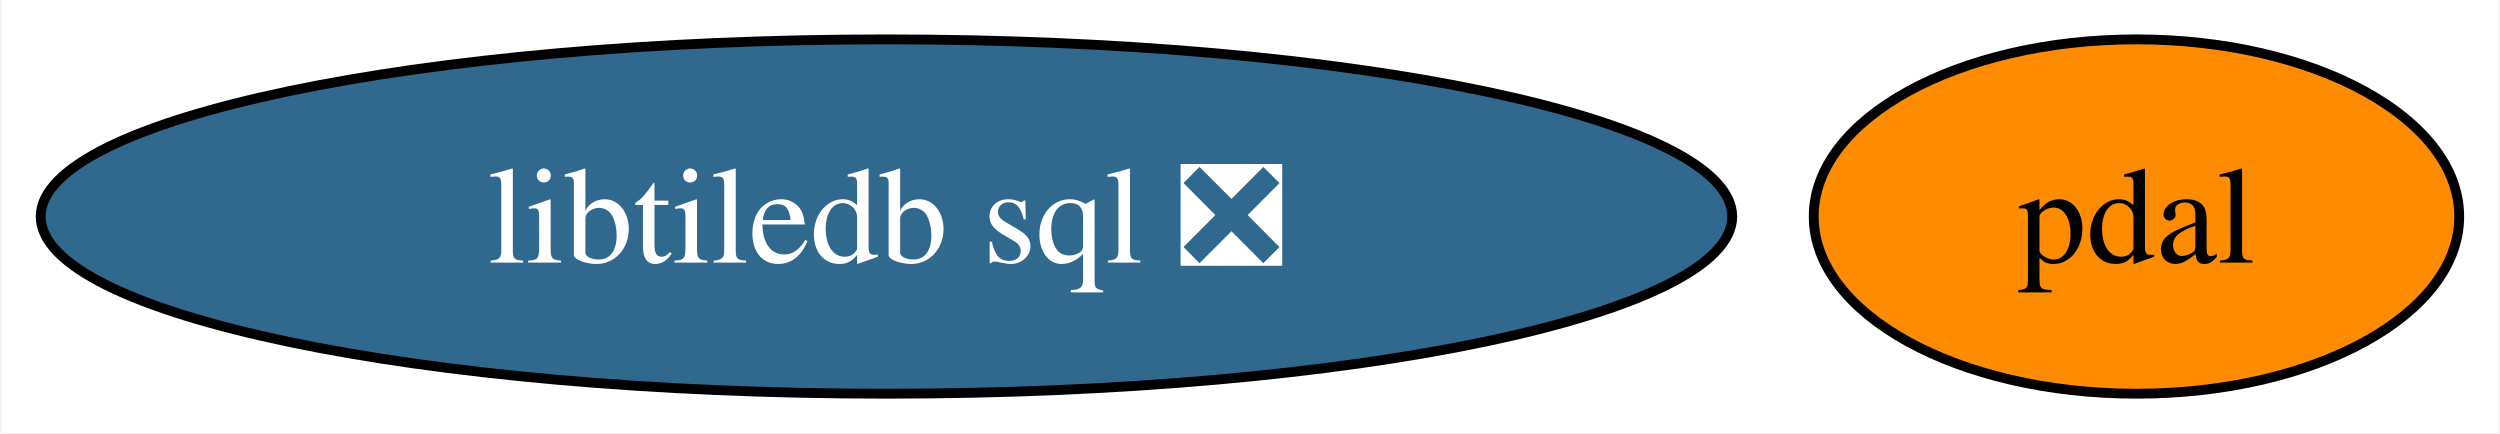
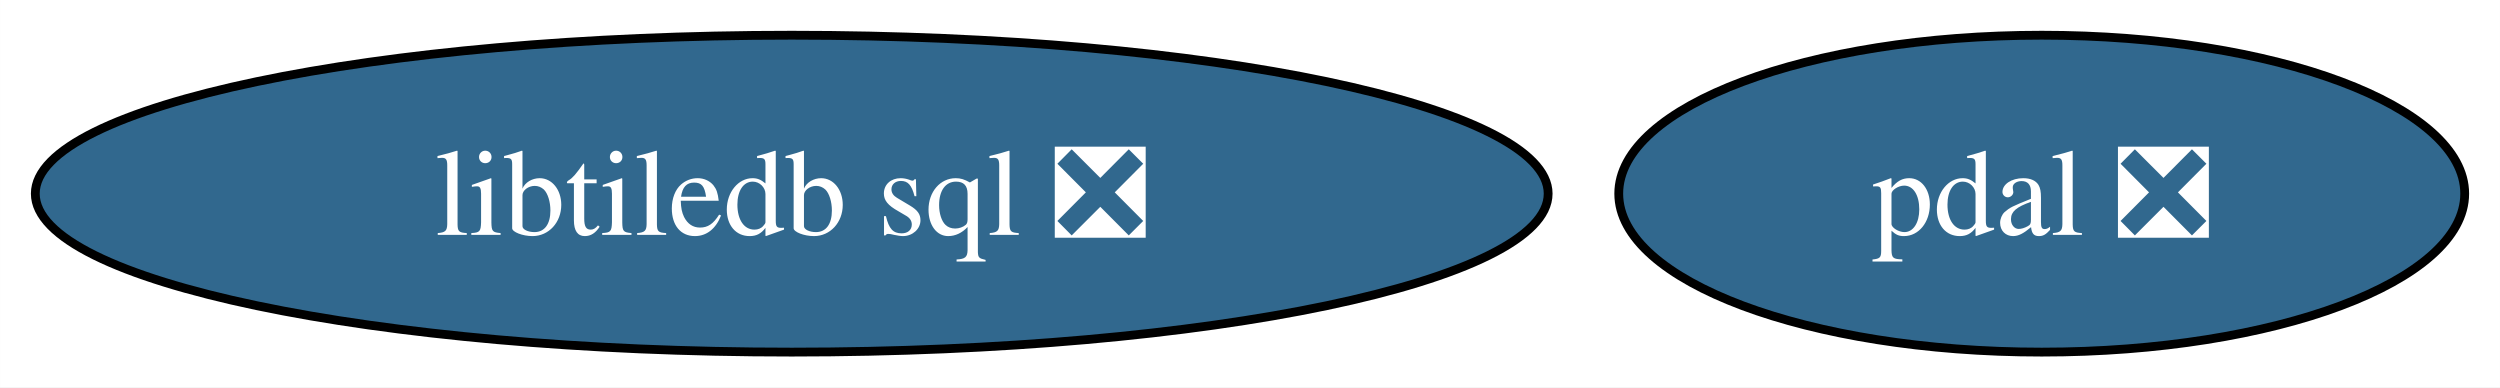
- <svg xmlns="http://www.w3.org/2000/svg" xmlns:xlink="http://www.w3.org/1999/xlink" width="254pt" height="44pt" viewBox="0.00 0.00 253.73 44.00">
+ <svg xmlns="http://www.w3.org/2000/svg" xmlns:xlink="http://www.w3.org/1999/xlink" width="284pt" height="44pt" viewBox="0.00 0.00 283.98 44.00">
  <g id="graph0" class="graph" transform="scale(1 1) rotate(0) translate(4 40)">
-     <polygon fill="white" stroke="none" points="-4,4 -4,-40 249.73,-40 249.73,4 -4,4" />
+     <polygon fill="white" stroke="none" points="-4,4 -4,-40 279.98,-40 279.98,4 -4,4" />
    <g id="node1" class="node">
      <g id="a_node1">
-         <a xlink:href="https://github.com/conda-forge/pdal-feedstock" xlink:title="pdal">
-           <ellipse fill="#ff8c00" stroke="black" cx="212.93" cy="-18" rx="32.79" ry="18" />
-           <text text-anchor="middle" x="212.93" y="-13.32" font-family="Times,serif" font-size="14.00">pdal</text>
+         <a xlink:href="https://github.com/conda-forge/pdal-feedstock/pull/237" xlink:title="pdal ❎">
+           <ellipse fill="#31688e" stroke="black" cx="227.93" cy="-18" rx="48.05" ry="18" />
+           <text text-anchor="middle" x="227.93" y="-13.32" font-family="Times,serif" font-size="14.00" fill="white">pdal ❎</text>
        </a>
      </g>
    </g>
    <g id="node2" class="node">
      <g id="a_node2">
        <a xlink:href="https://github.com/conda-forge/libtiledb-sql-feedstock/pull/153" xlink:title="libtiledb sql ❎">
          <ellipse fill="#31688e" stroke="black" cx="85.93" cy="-18" rx="85.93" ry="18" />
          <text text-anchor="middle" x="85.93" y="-13.32" font-family="Times,serif" font-size="14.00" fill="white">libtiledb sql ❎</text>
        </a>
      </g>
    </g>
  </g>
</svg>
